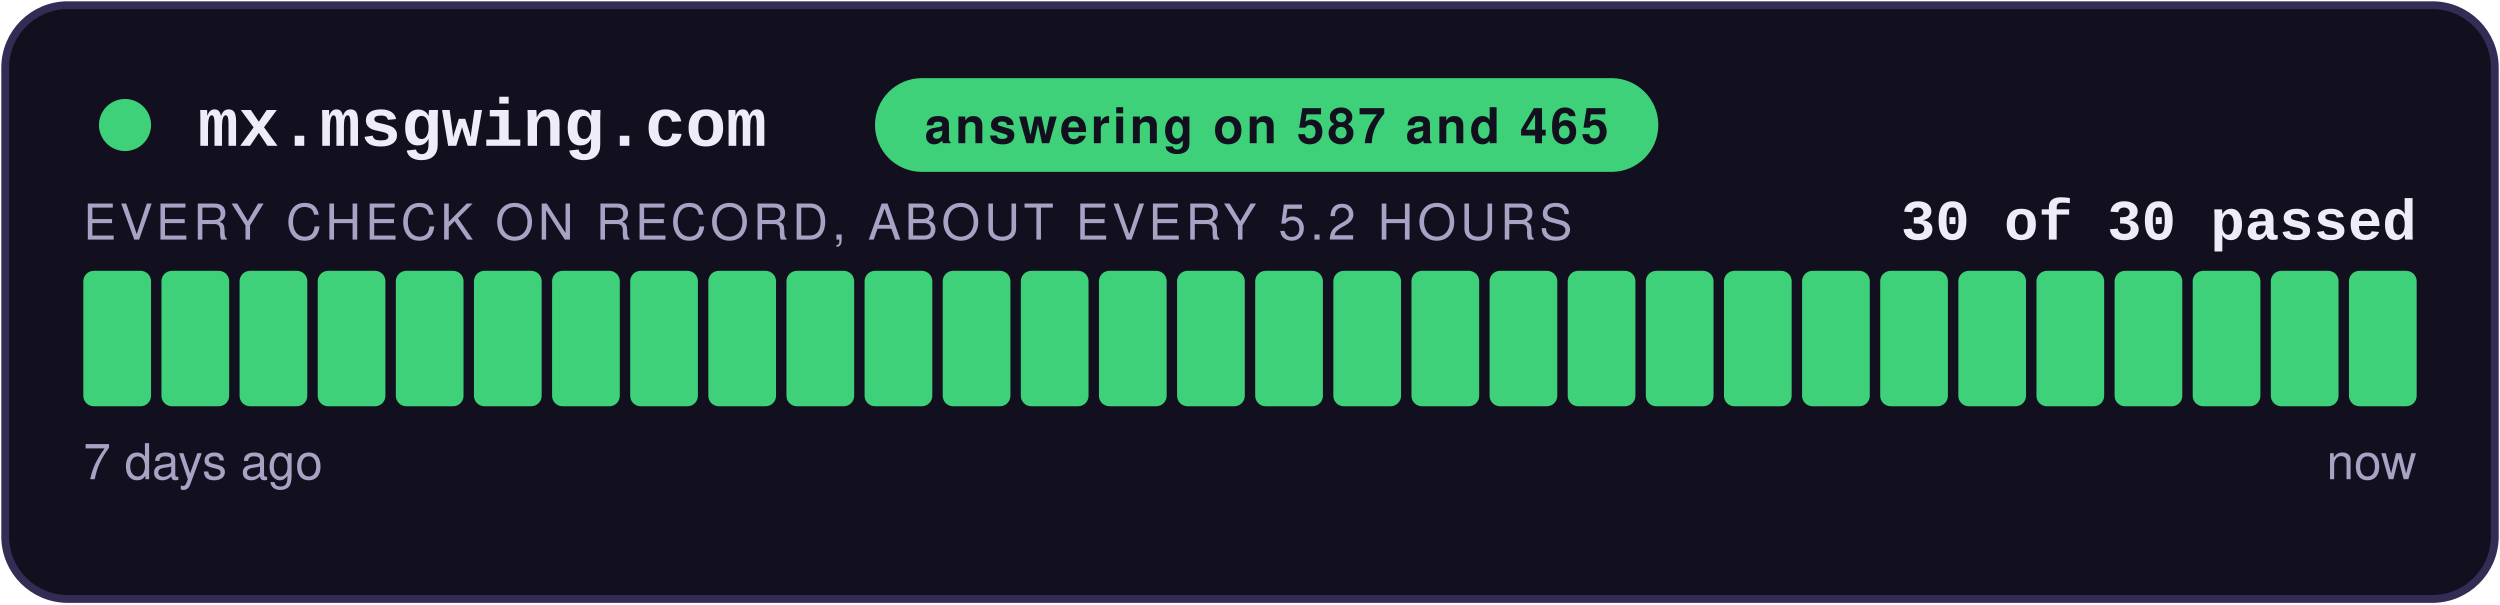
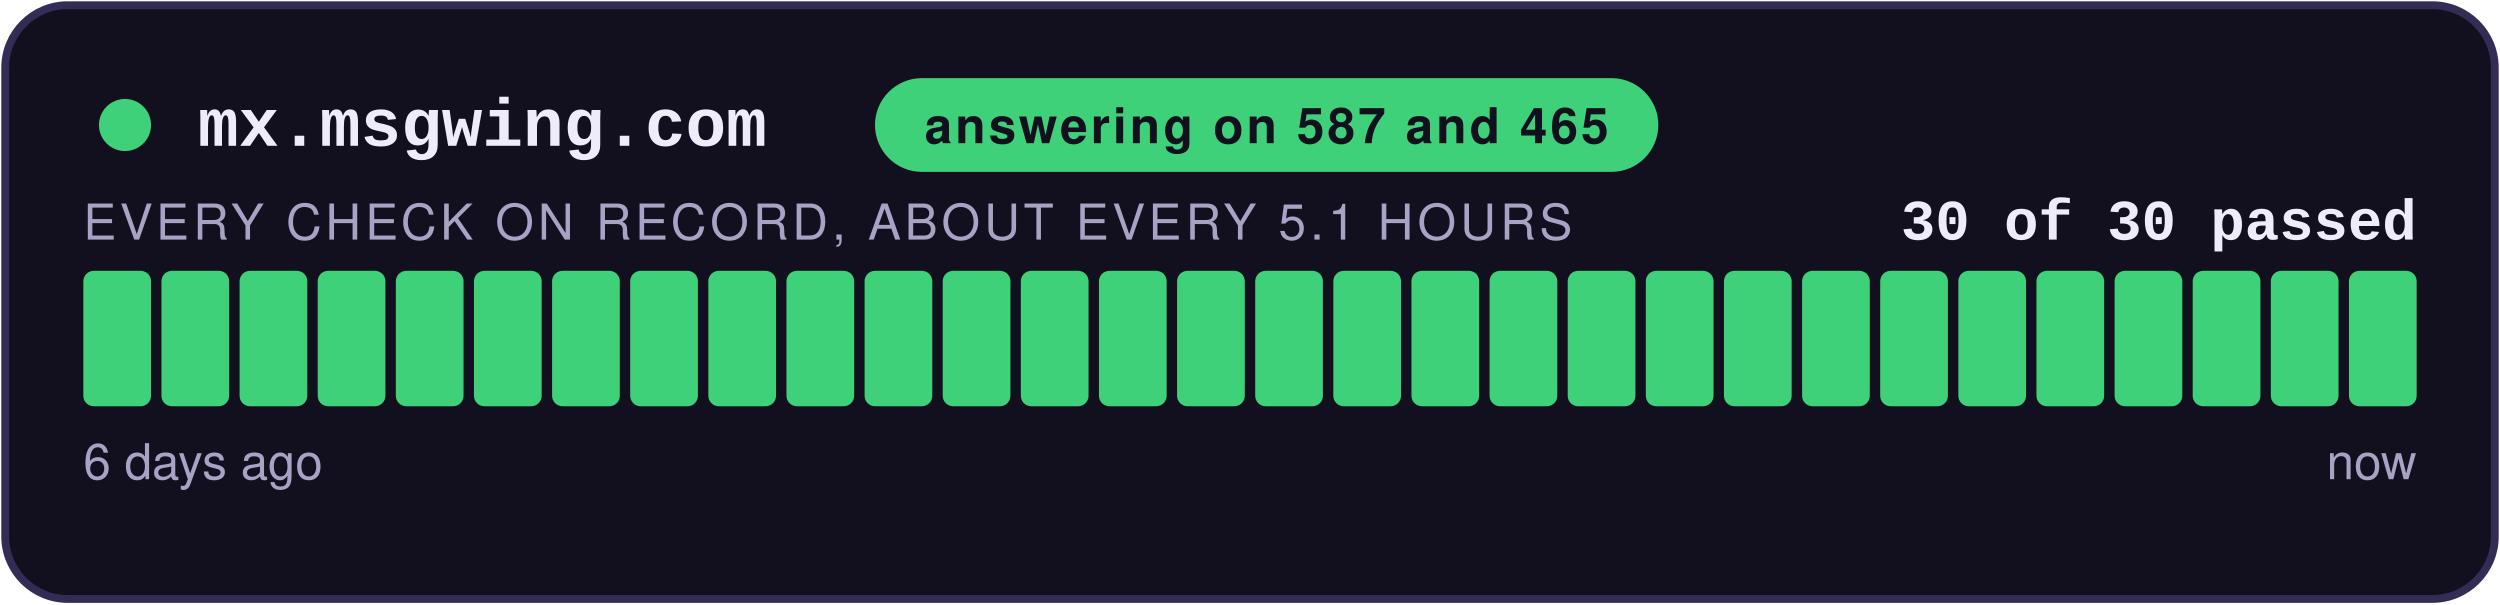
<svg xmlns="http://www.w3.org/2000/svg" width="480" height="116" viewBox="0 0 480 116" role="img" aria-label="answering on 587 and 465: 30 of 30 checks passed">
  <style>
    .teraz { animation: zu-puls 2.4s ease-in-out infinite; }
    @keyframes zu-puls { 0%, 100% { opacity: 1; } 50% { opacity: .45; } }
    @media (prefers-reduced-motion: reduce) { .teraz { animation: none; } }
  </style>
  <rect x="1" y="1" width="478" height="114" rx="12" fill="#12101E" stroke="#332C55" stroke-width="1.5" />
  <circle cx="24" cy="24" r="5" fill="#3FD07A" />
  <text x="38" y="28" font-family="Courier New,monospace" font-size="13" font-weight="700" fill="#EFECFA">mx.msgwing.com</text>
  <rect x="168" y="15" width="150.4" height="18" rx="9" fill="#3FD07A" />
  <text x="243.2" y="27.5" text-anchor="middle" font-family="-apple-system,Segoe UI,Helvetica,Arial,sans-serif" font-size="9.5" font-weight="700" fill="#12101E" letter-spacing="0.6">answering on 587 and 465</text>
  <text x="464" y="46" text-anchor="end" font-family="Courier New,monospace" font-size="11" font-weight="700" fill="#EFECFA">30 of 30 passed</text>
-   <text x="16" y="46" font-family="-apple-system,Segoe UI,Helvetica,Arial,sans-serif" font-size="9.5" fill="#A8A2C4" letter-spacing="0.8">EVERY CHECK ON RECORD, ABOUT EVERY 5.2 HOURS</text>
+   <text x="16" y="46" font-family="-apple-system,Segoe UI,Helvetica,Arial,sans-serif" font-size="9.5" fill="#A8A2C4" letter-spacing="0.8">EVERY CHECK ON RECORD, ABOUT EVERY 5.1 HOURS</text>
  <rect x="16.00" y="52" width="13.00" height="26" rx="2" fill="#3FD07A" />
  <rect x="31.00" y="52" width="13.00" height="26" rx="2" fill="#3FD07A" />
  <rect x="46.00" y="52" width="13.00" height="26" rx="2" fill="#3FD07A" />
  <rect x="61.00" y="52" width="13.00" height="26" rx="2" fill="#3FD07A" />
  <rect x="76.00" y="52" width="13.00" height="26" rx="2" fill="#3FD07A" />
  <rect x="91.00" y="52" width="13.00" height="26" rx="2" fill="#3FD07A" />
  <rect x="106.00" y="52" width="13.00" height="26" rx="2" fill="#3FD07A" />
  <rect x="121.00" y="52" width="13.00" height="26" rx="2" fill="#3FD07A" />
  <rect x="136.00" y="52" width="13.00" height="26" rx="2" fill="#3FD07A" />
  <rect x="151.00" y="52" width="13.00" height="26" rx="2" fill="#3FD07A" />
  <rect x="166.00" y="52" width="13.00" height="26" rx="2" fill="#3FD07A" />
  <rect x="181.00" y="52" width="13.00" height="26" rx="2" fill="#3FD07A" />
  <rect x="196.00" y="52" width="13.00" height="26" rx="2" fill="#3FD07A" />
  <rect x="211.00" y="52" width="13.00" height="26" rx="2" fill="#3FD07A" />
  <rect x="226.00" y="52" width="13.00" height="26" rx="2" fill="#3FD07A" />
  <rect x="241.00" y="52" width="13.00" height="26" rx="2" fill="#3FD07A" />
  <rect x="256.00" y="52" width="13.00" height="26" rx="2" fill="#3FD07A" />
  <rect x="271.00" y="52" width="13.00" height="26" rx="2" fill="#3FD07A" />
  <rect x="286.00" y="52" width="13.00" height="26" rx="2" fill="#3FD07A" />
  <rect x="301.00" y="52" width="13.00" height="26" rx="2" fill="#3FD07A" />
  <rect x="316.00" y="52" width="13.00" height="26" rx="2" fill="#3FD07A" />
  <rect x="331.00" y="52" width="13.00" height="26" rx="2" fill="#3FD07A" />
  <rect x="346.00" y="52" width="13.00" height="26" rx="2" fill="#3FD07A" />
  <rect x="361.00" y="52" width="13.00" height="26" rx="2" fill="#3FD07A" />
  <rect x="376.00" y="52" width="13.00" height="26" rx="2" fill="#3FD07A" />
  <rect x="391.00" y="52" width="13.00" height="26" rx="2" fill="#3FD07A" />
  <rect x="406.00" y="52" width="13.00" height="26" rx="2" fill="#3FD07A" />
  <rect x="421.00" y="52" width="13.00" height="26" rx="2" fill="#3FD07A" />
  <rect x="436.00" y="52" width="13.00" height="26" rx="2" fill="#3FD07A" />
  <rect x="451.00" y="52" width="13.00" height="26" rx="2" fill="#3FD07A" class="teraz" />
-   <text x="16" y="92" font-family="-apple-system,Segoe UI,Helvetica,Arial,sans-serif" font-size="9.5" fill="#A8A2C4">7 days ago</text>
+   <text x="16" y="92" font-family="-apple-system,Segoe UI,Helvetica,Arial,sans-serif" font-size="9.5" fill="#A8A2C4">6 days ago</text>
  <text x="464" y="92" text-anchor="end" font-family="-apple-system,Segoe UI,Helvetica,Arial,sans-serif" font-size="9.5" fill="#A8A2C4">now</text>
</svg>
